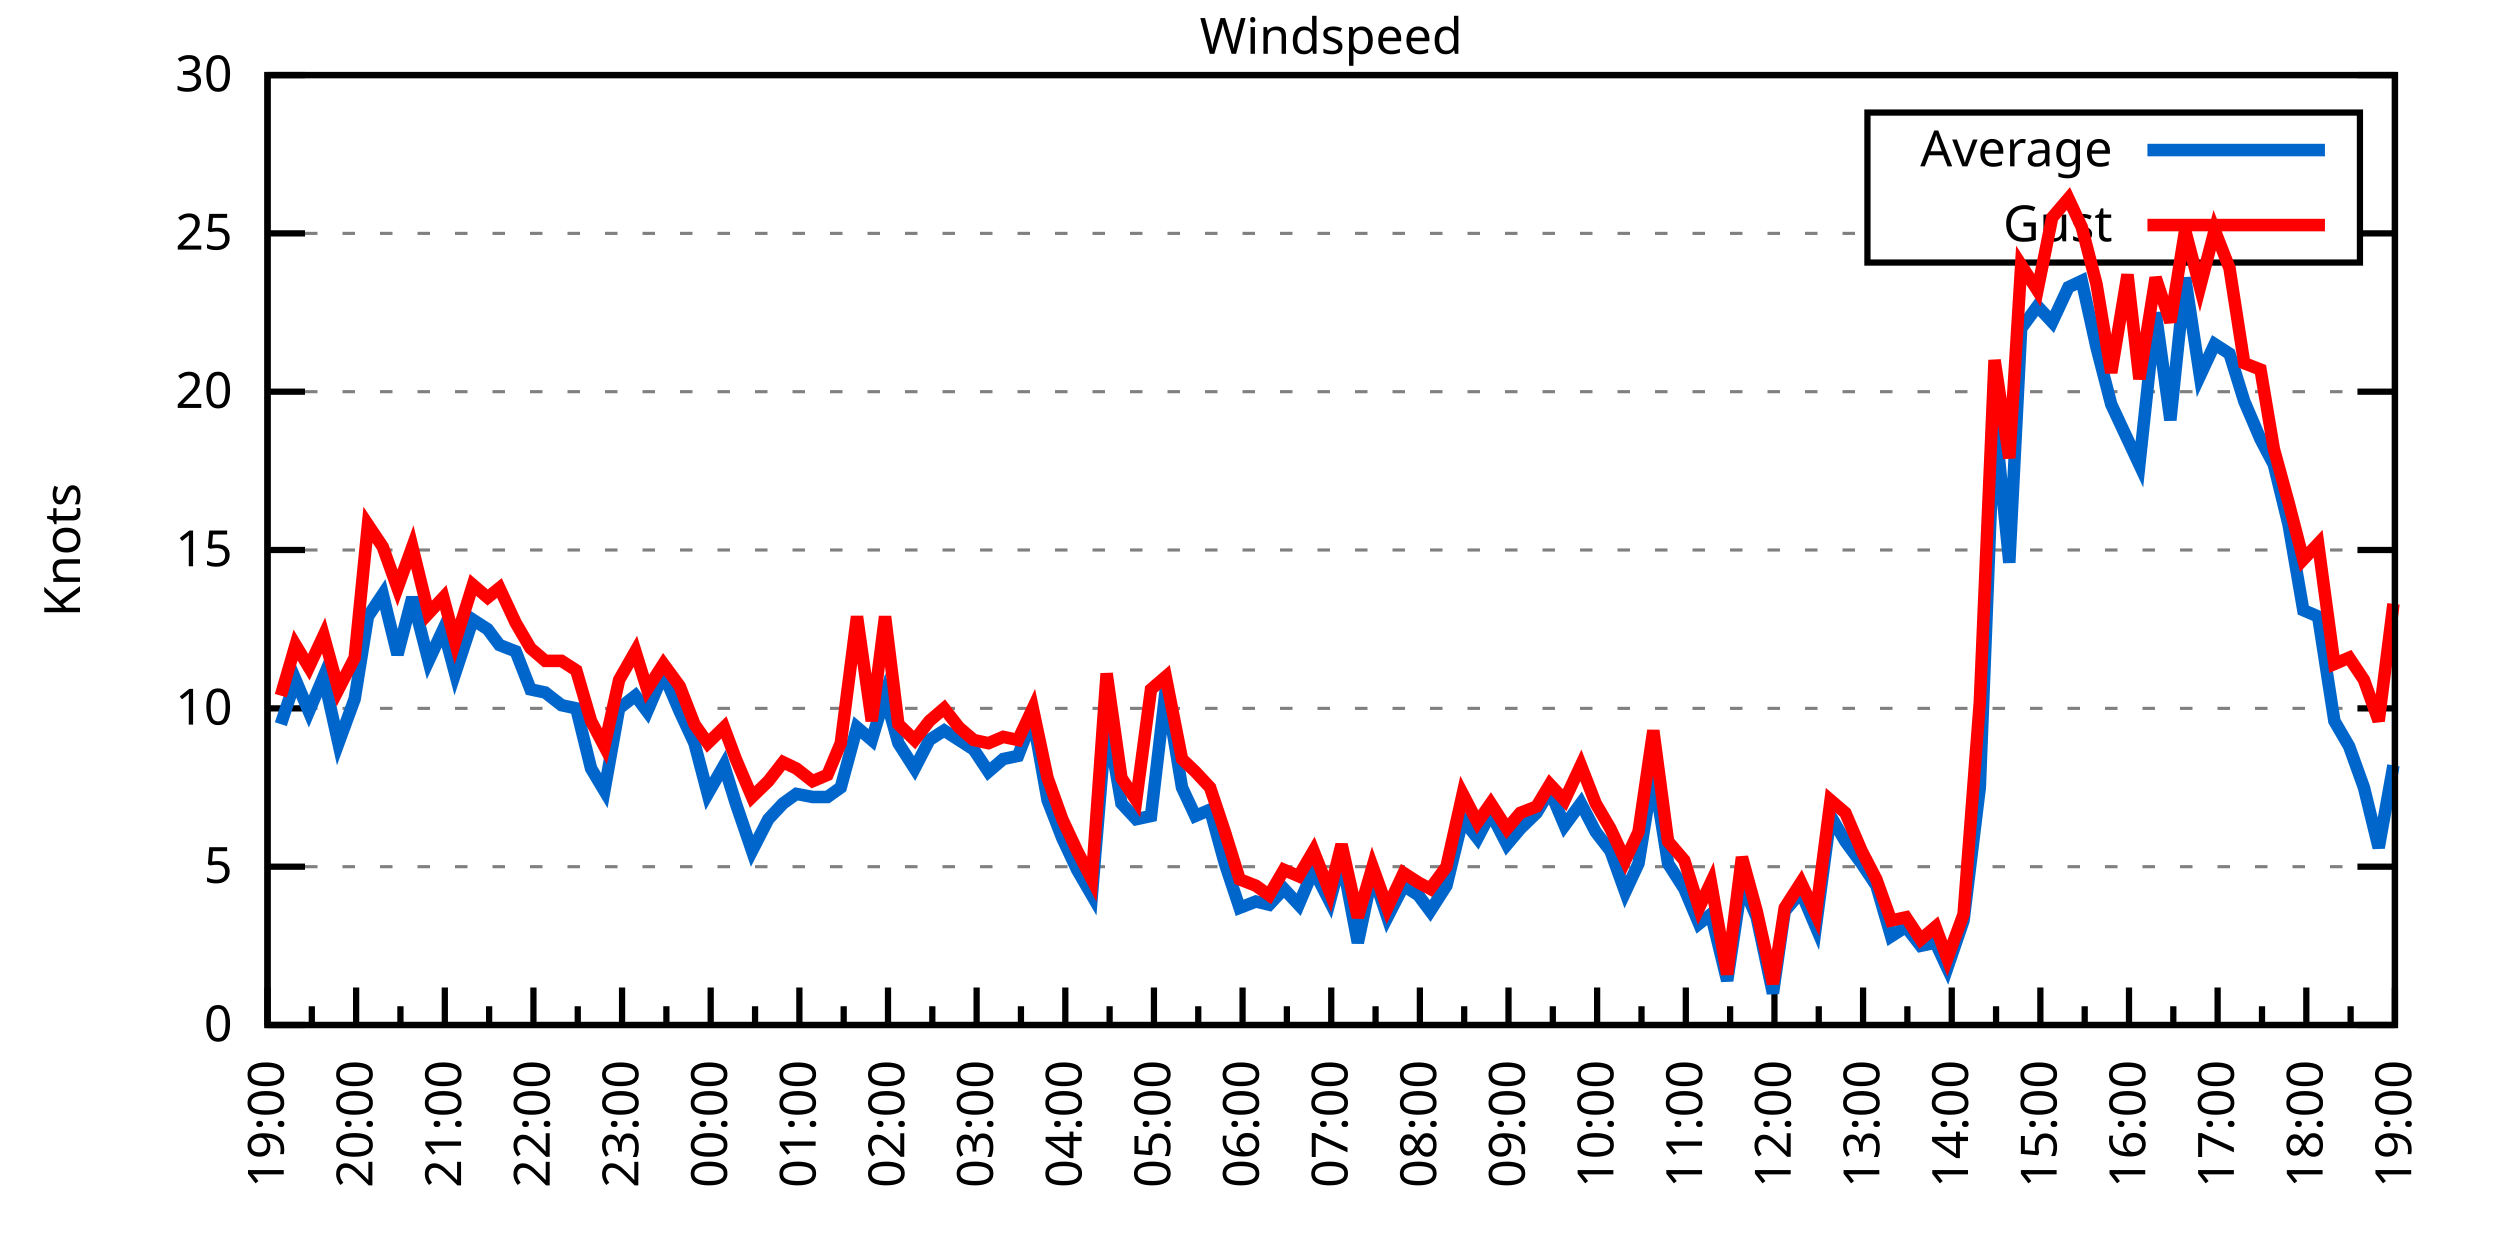
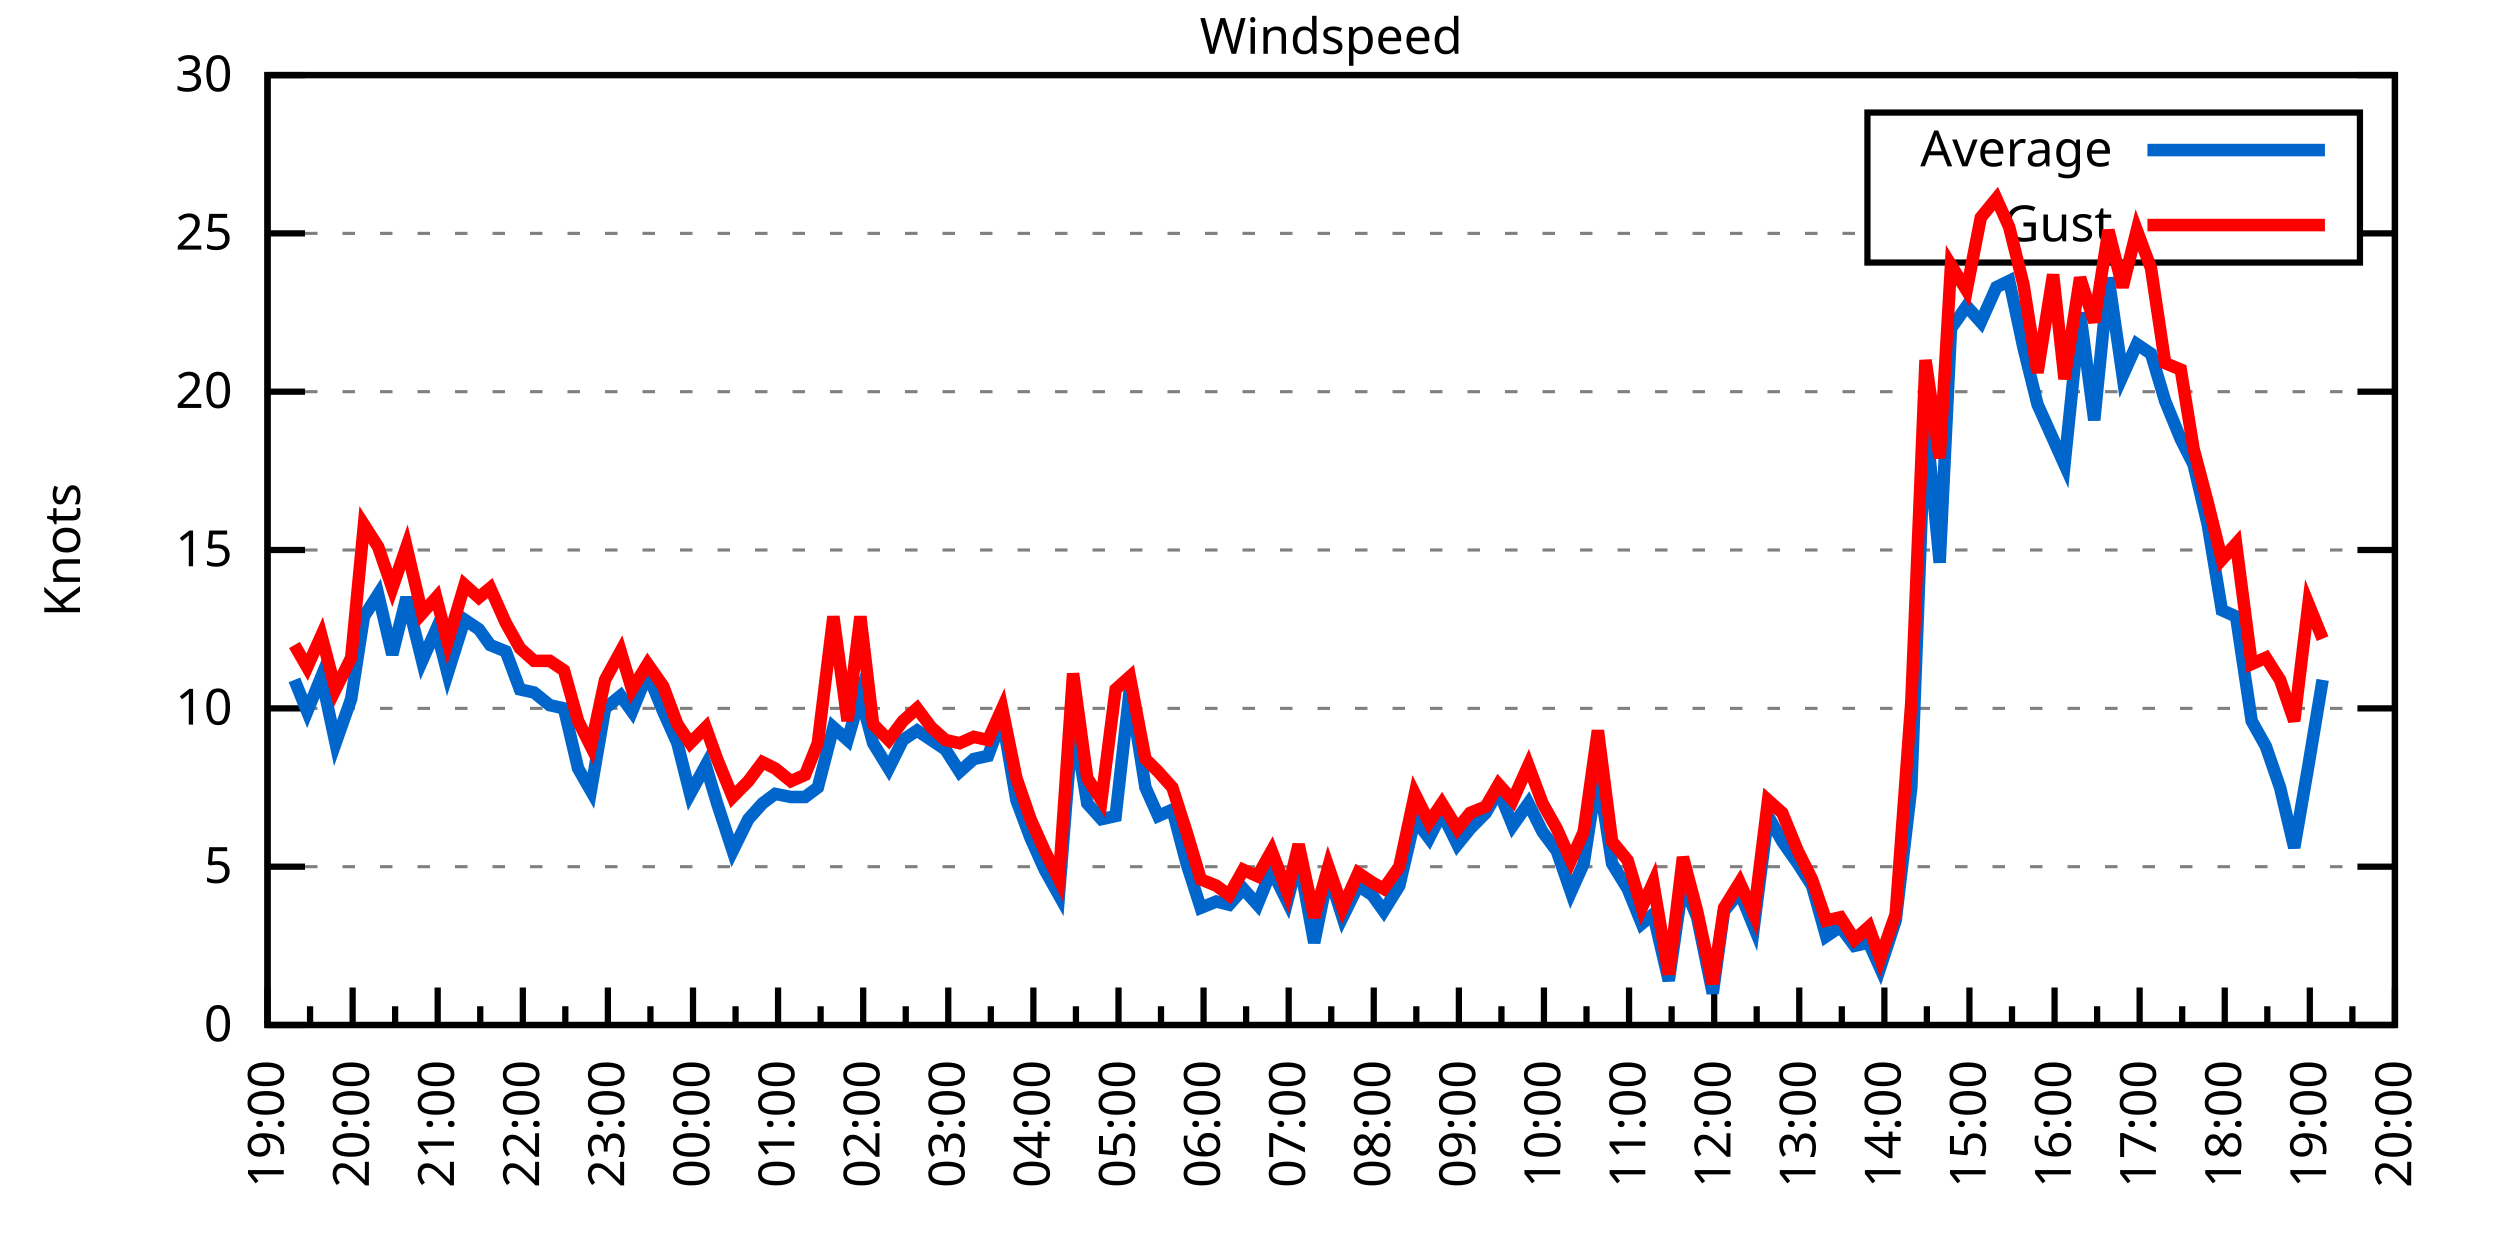
<svg xmlns="http://www.w3.org/2000/svg" xmlns:xlink="http://www.w3.org/1999/xlink" width="400" height="200" viewBox="0 0 400 200">
  <g id="gnuplot_canvas">
    <rect x="0" y="0" width="400" height="200" fill="none" />
    <defs>
      <circle id="gpDot" r="0.5" stroke-width="0.5" stroke="currentColor" />
      <path id="gpPt0" stroke-width="0.333" stroke="currentColor" d="M-1,0 h2 M0,-1 v2" />
      <path id="gpPt1" stroke-width="0.333" stroke="currentColor" d="M-1,-1 L1,1 M1,-1 L-1,1" />
      <path id="gpPt2" stroke-width="0.333" stroke="currentColor" d="M-1,0 L1,0 M0,-1 L0,1 M-1,-1 L1,1 M-1,1 L1,-1" />
      <rect id="gpPt3" stroke-width="0.333" stroke="currentColor" x="-1" y="-1" width="2" height="2" />
      <rect id="gpPt4" stroke-width="0.333" stroke="currentColor" fill="currentColor" x="-1" y="-1" width="2" height="2" />
      <circle id="gpPt5" stroke-width="0.333" stroke="currentColor" cx="0" cy="0" r="1" />
      <use xlink:href="#gpPt5" id="gpPt6" fill="currentColor" stroke="none" />
      <path id="gpPt7" stroke-width="0.333" stroke="currentColor" d="M0,-1.33 L-1.33,0.67 L1.33,0.67 z" />
      <use xlink:href="#gpPt7" id="gpPt8" fill="currentColor" stroke="none" />
      <use xlink:href="#gpPt7" id="gpPt9" stroke="currentColor" transform="rotate(180)" />
      <use xlink:href="#gpPt9" id="gpPt10" fill="currentColor" stroke="none" />
      <use xlink:href="#gpPt3" id="gpPt11" stroke="currentColor" transform="rotate(45)" />
      <use xlink:href="#gpPt11" id="gpPt12" fill="currentColor" stroke="none" />
      <path id="gpPt13" stroke-width="0.333" stroke="currentColor" d="M0,1.330 L1.265,0.411 L0.782,-1.067 L-0.782,-1.076 L-1.265,0.411 z" />
      <use xlink:href="#gpPt13" id="gpPt14" fill="currentColor" stroke="none" />
      <filter id="textbox" filterUnits="objectBoundingBox" x="0" y="0" height="1" width="1">
        <feFlood flood-color="white" flood-opacity="1" result="bgnd" />
        <feComposite in="SourceGraphic" in2="bgnd" operator="atop" />
      </filter>
      <filter id="greybox" filterUnits="objectBoundingBox" x="0" y="0" height="1" width="1">
        <feFlood flood-color="lightgrey" flood-opacity="1" result="grey" />
        <feComposite in="SourceGraphic" in2="grey" operator="atop" />
      </filter>
    </defs>
    <g fill="none" color="white" stroke="currentColor" stroke-width="1.00" stroke-linecap="butt" stroke-linejoin="miter">
</g>
    <g fill="none" color="black" stroke="currentColor" stroke-width="1.00" stroke-linecap="butt" stroke-linejoin="miter">
      <g stroke="none" shape-rendering="crispEdges">
        <polygon fill="rgb(255, 255, 255)" points="42.80,164.00 383.18,164.00 383.18,12.02 42.80,12.02 " />
      </g>
    </g>
    <g fill="none" color="black" stroke="currentColor" stroke-width="1.00" stroke-linecap="butt" stroke-linejoin="miter">
</g>
    <g fill="none" color="black" stroke="black" stroke-width="0.50" stroke-linecap="butt" stroke-linejoin="miter">
</g>
    <g fill="none" color="gray" stroke="currentColor" stroke-width="0.50" stroke-linecap="butt" stroke-linejoin="miter">
      <path stroke="gray" stroke-dasharray="2,4" class="gridline" d="M42.80,164.00 L383.19,164.00  " />
    </g>
    <g fill="none" color="gray" stroke="gray" stroke-width="1.00" stroke-linecap="butt" stroke-linejoin="miter">
</g>
    <g fill="none" color="black" stroke="currentColor" stroke-width="1.00" stroke-linecap="butt" stroke-linejoin="miter">
      <path stroke="black" d="M42.80,164.00 L48.80,164.00 M383.19,164.00 L377.19,164.00  " />
      <g transform="translate(37.20,166.60)" stroke="none" fill="black" font-family="Sans" font-size="8.00" text-anchor="end">
        <text>
          <tspan font-family="Sans"> 0</tspan>
        </text>
      </g>
    </g>
    <g fill="none" color="black" stroke="currentColor" stroke-width="1.00" stroke-linecap="butt" stroke-linejoin="miter">
</g>
    <g fill="none" color="black" stroke="black" stroke-width="0.50" stroke-linecap="butt" stroke-linejoin="miter">
</g>
    <g fill="none" color="gray" stroke="currentColor" stroke-width="0.50" stroke-linecap="butt" stroke-linejoin="miter">
      <path stroke="gray" stroke-dasharray="2,4" class="gridline" d="M42.80,138.67 L383.19,138.67  " />
    </g>
    <g fill="none" color="gray" stroke="gray" stroke-width="1.00" stroke-linecap="butt" stroke-linejoin="miter">
</g>
    <g fill="none" color="black" stroke="currentColor" stroke-width="1.00" stroke-linecap="butt" stroke-linejoin="miter">
      <path stroke="black" d="M42.80,138.67 L48.80,138.67 M383.19,138.67 L377.19,138.67  " />
      <g transform="translate(37.20,141.27)" stroke="none" fill="black" font-family="Sans" font-size="8.00" text-anchor="end">
        <text>
          <tspan font-family="Sans"> 5</tspan>
        </text>
      </g>
    </g>
    <g fill="none" color="black" stroke="currentColor" stroke-width="1.00" stroke-linecap="butt" stroke-linejoin="miter">
</g>
    <g fill="none" color="black" stroke="black" stroke-width="0.50" stroke-linecap="butt" stroke-linejoin="miter">
</g>
    <g fill="none" color="gray" stroke="currentColor" stroke-width="0.50" stroke-linecap="butt" stroke-linejoin="miter">
      <path stroke="gray" stroke-dasharray="2,4" class="gridline" d="M42.80,113.34 L383.19,113.34  " />
    </g>
    <g fill="none" color="gray" stroke="gray" stroke-width="1.00" stroke-linecap="butt" stroke-linejoin="miter">
</g>
    <g fill="none" color="black" stroke="currentColor" stroke-width="1.00" stroke-linecap="butt" stroke-linejoin="miter">
      <path stroke="black" d="M42.80,113.34 L48.80,113.34 M383.19,113.34 L377.19,113.34  " />
      <g transform="translate(37.20,115.94)" stroke="none" fill="black" font-family="Sans" font-size="8.00" text-anchor="end">
        <text>
          <tspan font-family="Sans"> 10</tspan>
        </text>
      </g>
    </g>
    <g fill="none" color="black" stroke="currentColor" stroke-width="1.00" stroke-linecap="butt" stroke-linejoin="miter">
</g>
    <g fill="none" color="black" stroke="black" stroke-width="0.50" stroke-linecap="butt" stroke-linejoin="miter">
</g>
    <g fill="none" color="gray" stroke="currentColor" stroke-width="0.50" stroke-linecap="butt" stroke-linejoin="miter">
      <path stroke="gray" stroke-dasharray="2,4" class="gridline" d="M42.80,88.00 L383.19,88.00  " />
    </g>
    <g fill="none" color="gray" stroke="gray" stroke-width="1.00" stroke-linecap="butt" stroke-linejoin="miter">
</g>
    <g fill="none" color="black" stroke="currentColor" stroke-width="1.00" stroke-linecap="butt" stroke-linejoin="miter">
      <path stroke="black" d="M42.80,88.00 L48.80,88.00 M383.19,88.00 L377.19,88.00  " />
      <g transform="translate(37.20,90.60)" stroke="none" fill="black" font-family="Sans" font-size="8.00" text-anchor="end">
        <text>
          <tspan font-family="Sans"> 15</tspan>
        </text>
      </g>
    </g>
    <g fill="none" color="black" stroke="currentColor" stroke-width="1.00" stroke-linecap="butt" stroke-linejoin="miter">
</g>
    <g fill="none" color="black" stroke="black" stroke-width="0.50" stroke-linecap="butt" stroke-linejoin="miter">
</g>
    <g fill="none" color="gray" stroke="currentColor" stroke-width="0.50" stroke-linecap="butt" stroke-linejoin="miter">
      <path stroke="gray" stroke-dasharray="2,4" class="gridline" d="M42.80,62.67 L383.19,62.67  " />
    </g>
    <g fill="none" color="gray" stroke="gray" stroke-width="1.00" stroke-linecap="butt" stroke-linejoin="miter">
</g>
    <g fill="none" color="black" stroke="currentColor" stroke-width="1.00" stroke-linecap="butt" stroke-linejoin="miter">
      <path stroke="black" d="M42.80,62.67 L48.80,62.67 M383.19,62.67 L377.19,62.67  " />
      <g transform="translate(37.20,65.27)" stroke="none" fill="black" font-family="Sans" font-size="8.00" text-anchor="end">
        <text>
          <tspan font-family="Sans"> 20</tspan>
        </text>
      </g>
    </g>
    <g fill="none" color="black" stroke="currentColor" stroke-width="1.00" stroke-linecap="butt" stroke-linejoin="miter">
</g>
    <g fill="none" color="black" stroke="black" stroke-width="0.50" stroke-linecap="butt" stroke-linejoin="miter">
</g>
    <g fill="none" color="gray" stroke="currentColor" stroke-width="0.50" stroke-linecap="butt" stroke-linejoin="miter">
      <path stroke="gray" stroke-dasharray="2,4" class="gridline" d="M42.80,37.34 L298.79,37.34 M377.59,37.34 L383.19,37.34  " />
    </g>
    <g fill="none" color="gray" stroke="gray" stroke-width="1.00" stroke-linecap="butt" stroke-linejoin="miter">
</g>
    <g fill="none" color="black" stroke="currentColor" stroke-width="1.00" stroke-linecap="butt" stroke-linejoin="miter">
      <path stroke="black" d="M42.80,37.34 L48.80,37.34 M383.19,37.34 L377.19,37.34  " />
      <g transform="translate(37.20,39.94)" stroke="none" fill="black" font-family="Sans" font-size="8.00" text-anchor="end">
        <text>
          <tspan font-family="Sans"> 25</tspan>
        </text>
      </g>
    </g>
    <g fill="none" color="black" stroke="currentColor" stroke-width="1.00" stroke-linecap="butt" stroke-linejoin="miter">
</g>
    <g fill="none" color="black" stroke="black" stroke-width="0.50" stroke-linecap="butt" stroke-linejoin="miter">
</g>
    <g fill="none" color="gray" stroke="currentColor" stroke-width="0.50" stroke-linecap="butt" stroke-linejoin="miter">
      <path stroke="gray" stroke-dasharray="2,4" class="gridline" d="M42.80,12.01 L383.19,12.01  " />
    </g>
    <g fill="none" color="gray" stroke="gray" stroke-width="1.00" stroke-linecap="butt" stroke-linejoin="miter">
</g>
    <g fill="none" color="black" stroke="currentColor" stroke-width="1.00" stroke-linecap="butt" stroke-linejoin="miter">
      <path stroke="black" d="M42.80,12.01 L48.80,12.01 M383.19,12.01 L377.19,12.01  " />
      <g transform="translate(37.20,14.61)" stroke="none" fill="black" font-family="Sans" font-size="8.00" text-anchor="end">
        <text>
          <tspan font-family="Sans"> 30</tspan>
        </text>
      </g>
    </g>
    <g fill="none" color="black" stroke="currentColor" stroke-width="1.00" stroke-linecap="butt" stroke-linejoin="miter">
      <path stroke="black" d="M42.80,164.00 L42.80,158.00  " />
      <g transform="translate(45.40,169.60) rotate(270)" stroke="none" fill="black" font-family="Sans" font-size="8.00" text-anchor="end">
        <text>
          <tspan font-family="Sans">19:00</tspan>
        </text>
      </g>
    </g>
    <g fill="none" color="black" stroke="currentColor" stroke-width="1.00" stroke-linecap="butt" stroke-linejoin="miter">
-       <path stroke="black" d="M49.89,164.00 L49.89,161.00 M56.98,164.00 L56.98,158.00  " />
-       <g transform="translate(59.58,169.60) rotate(270)" stroke="none" fill="black" font-family="Sans" font-size="8.00" text-anchor="end">
+       <path stroke="black" d="M49.61,164.00 L49.61,161.00 M56.42,164.00 L56.42,158.00  " />
+       <g transform="translate(59.02,169.60) rotate(270)" stroke="none" fill="black" font-family="Sans" font-size="8.00" text-anchor="end">
        <text>
          <tspan font-family="Sans">20:00</tspan>
        </text>
      </g>
    </g>
    <g fill="none" color="black" stroke="currentColor" stroke-width="1.00" stroke-linecap="butt" stroke-linejoin="miter">
-       <path stroke="black" d="M64.07,164.00 L64.07,161.00 M71.17,164.00 L71.17,158.00  " />
-       <g transform="translate(73.77,169.60) rotate(270)" stroke="none" fill="black" font-family="Sans" font-size="8.00" text-anchor="end">
+       <path stroke="black" d="M63.22,164.00 L63.22,161.00 M70.03,164.00 L70.03,158.00  " />
+       <g transform="translate(72.63,169.60) rotate(270)" stroke="none" fill="black" font-family="Sans" font-size="8.00" text-anchor="end">
        <text>
          <tspan font-family="Sans">21:00</tspan>
        </text>
      </g>
    </g>
    <g fill="none" color="black" stroke="currentColor" stroke-width="1.00" stroke-linecap="butt" stroke-linejoin="miter">
-       <path stroke="black" d="M78.26,164.00 L78.26,161.00 M85.35,164.00 L85.35,158.00  " />
-       <g transform="translate(87.95,169.60) rotate(270)" stroke="none" fill="black" font-family="Sans" font-size="8.00" text-anchor="end">
+       <path stroke="black" d="M76.84,164.00 L76.84,161.00 M83.65,164.00 L83.65,158.00  " />
+       <g transform="translate(86.25,169.60) rotate(270)" stroke="none" fill="black" font-family="Sans" font-size="8.00" text-anchor="end">
        <text>
          <tspan font-family="Sans">22:00</tspan>
        </text>
      </g>
    </g>
    <g fill="none" color="black" stroke="currentColor" stroke-width="1.00" stroke-linecap="butt" stroke-linejoin="miter">
-       <path stroke="black" d="M92.44,164.00 L92.44,161.00 M99.53,164.00 L99.53,158.00  " />
-       <g transform="translate(102.13,169.60) rotate(270)" stroke="none" fill="black" font-family="Sans" font-size="8.00" text-anchor="end">
+       <path stroke="black" d="M90.45,164.00 L90.45,161.00 M97.26,164.00 L97.26,158.00  " />
+       <g transform="translate(99.86,169.60) rotate(270)" stroke="none" fill="black" font-family="Sans" font-size="8.00" text-anchor="end">
        <text>
          <tspan font-family="Sans">23:00</tspan>
        </text>
      </g>
    </g>
    <g fill="none" color="black" stroke="currentColor" stroke-width="1.00" stroke-linecap="butt" stroke-linejoin="miter">
-       <path stroke="black" d="M106.62,164.00 L106.62,161.00 M113.71,164.00 L113.71,158.00  " />
-       <g transform="translate(116.31,169.60) rotate(270)" stroke="none" fill="black" font-family="Sans" font-size="8.00" text-anchor="end">
+       <path stroke="black" d="M104.07,164.00 L104.07,161.00 M110.88,164.00 L110.88,158.00  " />
+       <g transform="translate(113.48,169.60) rotate(270)" stroke="none" fill="black" font-family="Sans" font-size="8.00" text-anchor="end">
        <text>
          <tspan font-family="Sans">00:00</tspan>
        </text>
      </g>
    </g>
    <g fill="none" color="black" stroke="currentColor" stroke-width="1.00" stroke-linecap="butt" stroke-linejoin="miter">
-       <path stroke="black" d="M120.81,164.00 L120.81,161.00 M127.90,164.00 L127.90,158.00  " />
-       <g transform="translate(130.50,169.60) rotate(270)" stroke="none" fill="black" font-family="Sans" font-size="8.00" text-anchor="end">
+       <path stroke="black" d="M117.69,164.00 L117.69,161.00 M124.49,164.00 L124.49,158.00  " />
+       <g transform="translate(127.09,169.60) rotate(270)" stroke="none" fill="black" font-family="Sans" font-size="8.00" text-anchor="end">
        <text>
          <tspan font-family="Sans">01:00</tspan>
        </text>
      </g>
    </g>
    <g fill="none" color="black" stroke="currentColor" stroke-width="1.00" stroke-linecap="butt" stroke-linejoin="miter">
-       <path stroke="black" d="M134.99,164.00 L134.99,161.00 M142.08,164.00 L142.08,158.00  " />
-       <g transform="translate(144.68,169.60) rotate(270)" stroke="none" fill="black" font-family="Sans" font-size="8.00" text-anchor="end">
+       <path stroke="black" d="M131.30,164.00 L131.30,161.00 M138.11,164.00 L138.11,158.00  " />
+       <g transform="translate(140.71,169.60) rotate(270)" stroke="none" fill="black" font-family="Sans" font-size="8.00" text-anchor="end">
        <text>
          <tspan font-family="Sans">02:00</tspan>
        </text>
      </g>
    </g>
    <g fill="none" color="black" stroke="currentColor" stroke-width="1.00" stroke-linecap="butt" stroke-linejoin="miter">
-       <path stroke="black" d="M149.17,164.00 L149.17,161.00 M156.26,164.00 L156.26,158.00  " />
-       <g transform="translate(158.86,169.60) rotate(270)" stroke="none" fill="black" font-family="Sans" font-size="8.00" text-anchor="end">
+       <path stroke="black" d="M144.92,164.00 L144.92,161.00 M151.72,164.00 L151.72,158.00  " />
+       <g transform="translate(154.32,169.60) rotate(270)" stroke="none" fill="black" font-family="Sans" font-size="8.00" text-anchor="end">
        <text>
          <tspan font-family="Sans">03:00</tspan>
        </text>
      </g>
    </g>
    <g fill="none" color="black" stroke="currentColor" stroke-width="1.00" stroke-linecap="butt" stroke-linejoin="miter">
-       <path stroke="black" d="M163.35,164.00 L163.35,161.00 M170.45,164.00 L170.45,158.00  " />
-       <g transform="translate(173.05,169.60) rotate(270)" stroke="none" fill="black" font-family="Sans" font-size="8.00" text-anchor="end">
+       <path stroke="black" d="M158.53,164.00 L158.53,161.00 M165.34,164.00 L165.34,158.00  " />
+       <g transform="translate(167.94,169.60) rotate(270)" stroke="none" fill="black" font-family="Sans" font-size="8.00" text-anchor="end">
        <text>
          <tspan font-family="Sans">04:00</tspan>
        </text>
      </g>
    </g>
    <g fill="none" color="black" stroke="currentColor" stroke-width="1.00" stroke-linecap="butt" stroke-linejoin="miter">
-       <path stroke="black" d="M177.54,164.00 L177.54,161.00 M184.63,164.00 L184.63,158.00  " />
-       <g transform="translate(187.23,169.60) rotate(270)" stroke="none" fill="black" font-family="Sans" font-size="8.00" text-anchor="end">
+       <path stroke="black" d="M172.15,164.00 L172.15,161.00 M178.96,164.00 L178.96,158.00  " />
+       <g transform="translate(181.56,169.60) rotate(270)" stroke="none" fill="black" font-family="Sans" font-size="8.00" text-anchor="end">
        <text>
          <tspan font-family="Sans">05:00</tspan>
        </text>
      </g>
    </g>
    <g fill="none" color="black" stroke="currentColor" stroke-width="1.00" stroke-linecap="butt" stroke-linejoin="miter">
-       <path stroke="black" d="M191.72,164.00 L191.72,161.00 M198.81,164.00 L198.81,158.00  " />
-       <g transform="translate(201.41,169.60) rotate(270)" stroke="none" fill="black" font-family="Sans" font-size="8.00" text-anchor="end">
+       <path stroke="black" d="M185.76,164.00 L185.76,161.00 M192.57,164.00 L192.57,158.00  " />
+       <g transform="translate(195.17,169.60) rotate(270)" stroke="none" fill="black" font-family="Sans" font-size="8.00" text-anchor="end">
        <text>
          <tspan font-family="Sans">06:00</tspan>
        </text>
      </g>
    </g>
    <g fill="none" color="black" stroke="currentColor" stroke-width="1.00" stroke-linecap="butt" stroke-linejoin="miter">
-       <path stroke="black" d="M205.90,164.00 L205.90,161.00 M213.00,164.00 L213.00,158.00  " />
-       <g transform="translate(215.60,169.60) rotate(270)" stroke="none" fill="black" font-family="Sans" font-size="8.00" text-anchor="end">
+       <path stroke="black" d="M199.38,164.00 L199.38,161.00 M206.19,164.00 L206.19,158.00  " />
+       <g transform="translate(208.79,169.60) rotate(270)" stroke="none" fill="black" font-family="Sans" font-size="8.00" text-anchor="end">
        <text>
          <tspan font-family="Sans">07:00</tspan>
        </text>
      </g>
    </g>
    <g fill="none" color="black" stroke="currentColor" stroke-width="1.00" stroke-linecap="butt" stroke-linejoin="miter">
-       <path stroke="black" d="M220.09,164.00 L220.09,161.00 M227.18,164.00 L227.18,158.00  " />
-       <g transform="translate(229.78,169.60) rotate(270)" stroke="none" fill="black" font-family="Sans" font-size="8.00" text-anchor="end">
+       <path stroke="black" d="M213.00,164.00 L213.00,161.00 M219.80,164.00 L219.80,158.00  " />
+       <g transform="translate(222.40,169.60) rotate(270)" stroke="none" fill="black" font-family="Sans" font-size="8.00" text-anchor="end">
        <text>
          <tspan font-family="Sans">08:00</tspan>
        </text>
      </g>
    </g>
    <g fill="none" color="black" stroke="currentColor" stroke-width="1.00" stroke-linecap="butt" stroke-linejoin="miter">
-       <path stroke="black" d="M234.27,164.00 L234.27,161.00 M241.36,164.00 L241.36,158.00  " />
-       <g transform="translate(243.96,169.60) rotate(270)" stroke="none" fill="black" font-family="Sans" font-size="8.00" text-anchor="end">
+       <path stroke="black" d="M226.61,164.00 L226.61,161.00 M233.42,164.00 L233.42,158.00  " />
+       <g transform="translate(236.02,169.60) rotate(270)" stroke="none" fill="black" font-family="Sans" font-size="8.00" text-anchor="end">
        <text>
          <tspan font-family="Sans">09:00</tspan>
        </text>
      </g>
    </g>
    <g fill="none" color="black" stroke="currentColor" stroke-width="1.00" stroke-linecap="butt" stroke-linejoin="miter">
-       <path stroke="black" d="M248.45,164.00 L248.45,161.00 M255.54,164.00 L255.54,158.00  " />
-       <g transform="translate(258.14,169.60) rotate(270)" stroke="none" fill="black" font-family="Sans" font-size="8.00" text-anchor="end">
+       <path stroke="black" d="M240.23,164.00 L240.23,161.00 M247.03,164.00 L247.03,158.00  " />
+       <g transform="translate(249.63,169.60) rotate(270)" stroke="none" fill="black" font-family="Sans" font-size="8.00" text-anchor="end">
        <text>
          <tspan font-family="Sans">10:00</tspan>
        </text>
      </g>
    </g>
    <g fill="none" color="black" stroke="currentColor" stroke-width="1.00" stroke-linecap="butt" stroke-linejoin="miter">
-       <path stroke="black" d="M262.64,164.00 L262.64,161.00 M269.73,164.00 L269.73,158.00  " />
-       <g transform="translate(272.33,169.60) rotate(270)" stroke="none" fill="black" font-family="Sans" font-size="8.00" text-anchor="end">
+       <path stroke="black" d="M253.84,164.00 L253.84,161.00 M260.65,164.00 L260.65,158.00  " />
+       <g transform="translate(263.25,169.60) rotate(270)" stroke="none" fill="black" font-family="Sans" font-size="8.00" text-anchor="end">
        <text>
          <tspan font-family="Sans">11:00</tspan>
        </text>
      </g>
    </g>
    <g fill="none" color="black" stroke="currentColor" stroke-width="1.00" stroke-linecap="butt" stroke-linejoin="miter">
-       <path stroke="black" d="M276.82,164.00 L276.82,161.00 M283.91,164.00 L283.91,158.00  " />
-       <g transform="translate(286.51,169.60) rotate(270)" stroke="none" fill="black" font-family="Sans" font-size="8.00" text-anchor="end">
+       <path stroke="black" d="M267.46,164.00 L267.46,161.00 M274.27,164.00 L274.27,158.00  " />
+       <g transform="translate(276.87,169.60) rotate(270)" stroke="none" fill="black" font-family="Sans" font-size="8.00" text-anchor="end">
        <text>
          <tspan font-family="Sans">12:00</tspan>
        </text>
      </g>
    </g>
    <g fill="none" color="black" stroke="currentColor" stroke-width="1.00" stroke-linecap="butt" stroke-linejoin="miter">
-       <path stroke="black" d="M291.00,164.00 L291.00,161.00 M298.09,164.00 L298.09,158.00  " />
-       <g transform="translate(300.69,169.60) rotate(270)" stroke="none" fill="black" font-family="Sans" font-size="8.00" text-anchor="end">
+       <path stroke="black" d="M281.07,164.00 L281.07,161.00 M287.88,164.00 L287.88,158.00  " />
+       <g transform="translate(290.48,169.60) rotate(270)" stroke="none" fill="black" font-family="Sans" font-size="8.00" text-anchor="end">
        <text>
          <tspan font-family="Sans">13:00</tspan>
        </text>
      </g>
    </g>
    <g fill="none" color="black" stroke="currentColor" stroke-width="1.00" stroke-linecap="butt" stroke-linejoin="miter">
-       <path stroke="black" d="M305.18,164.00 L305.18,161.00 M312.28,164.00 L312.28,158.00  " />
-       <g transform="translate(314.88,169.60) rotate(270)" stroke="none" fill="black" font-family="Sans" font-size="8.00" text-anchor="end">
+       <path stroke="black" d="M294.69,164.00 L294.69,161.00 M301.50,164.00 L301.50,158.00  " />
+       <g transform="translate(304.10,169.60) rotate(270)" stroke="none" fill="black" font-family="Sans" font-size="8.00" text-anchor="end">
        <text>
          <tspan font-family="Sans">14:00</tspan>
        </text>
      </g>
    </g>
    <g fill="none" color="black" stroke="currentColor" stroke-width="1.00" stroke-linecap="butt" stroke-linejoin="miter">
-       <path stroke="black" d="M319.37,164.00 L319.37,161.00 M326.46,164.00 L326.46,158.00  " />
-       <g transform="translate(329.06,169.60) rotate(270)" stroke="none" fill="black" font-family="Sans" font-size="8.00" text-anchor="end">
+       <path stroke="black" d="M308.30,164.00 L308.30,161.00 M315.11,164.00 L315.11,158.00  " />
+       <g transform="translate(317.71,169.60) rotate(270)" stroke="none" fill="black" font-family="Sans" font-size="8.00" text-anchor="end">
        <text>
          <tspan font-family="Sans">15:00</tspan>
        </text>
      </g>
    </g>
    <g fill="none" color="black" stroke="currentColor" stroke-width="1.00" stroke-linecap="butt" stroke-linejoin="miter">
-       <path stroke="black" d="M333.55,164.00 L333.55,161.00 M340.64,164.00 L340.64,158.00  " />
-       <g transform="translate(343.24,169.60) rotate(270)" stroke="none" fill="black" font-family="Sans" font-size="8.00" text-anchor="end">
+       <path stroke="black" d="M321.92,164.00 L321.92,161.00 M328.73,164.00 L328.73,158.00  " />
+       <g transform="translate(331.33,169.60) rotate(270)" stroke="none" fill="black" font-family="Sans" font-size="8.00" text-anchor="end">
        <text>
          <tspan font-family="Sans">16:00</tspan>
        </text>
      </g>
    </g>
    <g fill="none" color="black" stroke="currentColor" stroke-width="1.00" stroke-linecap="butt" stroke-linejoin="miter">
-       <path stroke="black" d="M347.73,164.00 L347.73,161.00 M354.82,164.00 L354.82,158.00  " />
-       <g transform="translate(357.42,169.60) rotate(270)" stroke="none" fill="black" font-family="Sans" font-size="8.00" text-anchor="end">
+       <path stroke="black" d="M335.54,164.00 L335.54,161.00 M342.34,164.00 L342.34,158.00  " />
+       <g transform="translate(344.94,169.60) rotate(270)" stroke="none" fill="black" font-family="Sans" font-size="8.00" text-anchor="end">
        <text>
          <tspan font-family="Sans">17:00</tspan>
        </text>
      </g>
    </g>
    <g fill="none" color="black" stroke="currentColor" stroke-width="1.00" stroke-linecap="butt" stroke-linejoin="miter">
-       <path stroke="black" d="M361.92,164.00 L361.92,161.00 M369.01,164.00 L369.01,158.00  " />
-       <g transform="translate(371.61,169.60) rotate(270)" stroke="none" fill="black" font-family="Sans" font-size="8.00" text-anchor="end">
+       <path stroke="black" d="M349.15,164.00 L349.15,161.00 M355.96,164.00 L355.96,158.00  " />
+       <g transform="translate(358.56,169.60) rotate(270)" stroke="none" fill="black" font-family="Sans" font-size="8.00" text-anchor="end">
        <text>
          <tspan font-family="Sans">18:00</tspan>
        </text>
      </g>
    </g>
    <g fill="none" color="black" stroke="currentColor" stroke-width="1.00" stroke-linecap="butt" stroke-linejoin="miter">
-       <path stroke="black" d="M376.10,164.00 L376.10,161.00 M383.19,164.00 L383.19,158.00  " />
+       <path stroke="black" d="M362.77,164.00 L362.77,161.00 M369.57,164.00 L369.57,158.00  " />
+       <g transform="translate(372.17,169.60) rotate(270)" stroke="none" fill="black" font-family="Sans" font-size="8.00" text-anchor="end">
+         <text>
+           <tspan font-family="Sans">19:00</tspan>
+         </text>
+       </g>
+     </g>
+     <g fill="none" color="black" stroke="currentColor" stroke-width="1.00" stroke-linecap="butt" stroke-linejoin="miter">
+       <path stroke="black" d="M376.38,164.00 L376.38,161.00 M383.19,164.00 L383.19,158.00  " />
      <g transform="translate(385.79,169.60) rotate(270)" stroke="none" fill="black" font-family="Sans" font-size="8.00" text-anchor="end">
        <text>
-           <tspan font-family="Sans">19:00</tspan>
+           <tspan font-family="Sans">20:00</tspan>
        </text>
      </g>
    </g>
    <g fill="none" color="black" stroke="currentColor" stroke-width="1.00" stroke-linecap="butt" stroke-linejoin="miter">
</g>
    <g fill="none" color="black" stroke="currentColor" stroke-width="1.00" stroke-linecap="butt" stroke-linejoin="miter">
      <path stroke="black" d="M42.80,12.01 L42.80,164.00 L383.19,164.00 L383.19,12.01 L42.80,12.01 Z  " />
    </g>
    <g fill="none" color="black" stroke="currentColor" stroke-width="1.00" stroke-linecap="butt" stroke-linejoin="miter">
      <g transform="translate(12.80,88.01) rotate(270)" stroke="none" fill="black" font-family="Sans" font-size="8.00" text-anchor="middle">
        <text>
          <tspan font-family="Sans">Knots</tspan>
        </text>
      </g>
    </g>
    <g fill="none" color="black" stroke="currentColor" stroke-width="1.00" stroke-linecap="butt" stroke-linejoin="miter">
</g>
    <g fill="none" color="black" stroke="currentColor" stroke-width="1.00" stroke-linecap="butt" stroke-linejoin="miter">
      <path stroke="black" d="M298.79,42.01 L298.79,18.01 L377.59,18.01 L377.59,42.01 L298.79,42.01 Z  " />
    </g>
    <g id="Windspeed_plot_1">
      <g fill="none" color="white" stroke="black" stroke-width="2.00" stroke-linecap="butt" stroke-linejoin="miter">
</g>
      <g fill="none" color="black" stroke="currentColor" stroke-width="2.00" stroke-linecap="butt" stroke-linejoin="miter">
        <g transform="translate(337.99,26.61)" stroke="none" fill="black" font-family="Sans" font-size="8.00" text-anchor="end">
          <text>
            <tspan font-family="Sans">Average</tspan>
          </text>
        </g>
      </g>
      <g fill="none" color="black" stroke="currentColor" stroke-width="2.00" stroke-linecap="butt" stroke-linejoin="miter">
-         <path stroke="rgb(  0, 102, 204)" d="M343.59,24.01 L371.99,24.01 M44.93,115.87 L47.29,108.78 L49.42,113.84 L51.78,108.27 L54.15,118.91 L56.75,111.82   L58.87,98.64 L61.24,95.10 L63.60,104.72 L65.97,95.60 L68.57,105.74 L70.93,100.67 L72.82,107.76 L75.66,99.15   L78.02,100.67 L79.91,103.20 L82.51,104.22 L84.88,110.30 L87.24,110.80 L89.84,112.83 L92.20,113.34 L94.57,122.96   L96.70,126.51 L99.06,113.34 L101.66,111.31 L103.55,113.84 L106.15,107.76 L108.75,113.84 L111.11,118.91 L113.24,127.02   L115.84,122.46 L117.73,128.54 L120.33,136.14 L122.93,131.07 L125.30,128.54 L127.42,127.02 L130.02,127.52 L132.39,127.52   L134.52,126.00 L137.12,116.38 L139.48,118.40 L141.61,111.31 L143.74,118.91 L146.34,122.96 L148.70,118.40 L151.06,116.88   L153.43,118.40 L155.79,119.92 L158.15,123.47 L160.52,121.44 L162.88,120.94 L165.25,114.86 L167.61,128.03 L169.97,134.11   L172.34,139.17 L174.70,143.23 L177.06,114.86 L179.43,128.54 L181.79,131.07 L184.16,130.56 L186.52,110.30 L189.12,126.00   L191.25,130.56 L193.61,129.55 L195.98,138.16 L198.34,145.25 L200.94,144.24 L203.07,144.75 L205.43,142.21 L207.79,144.75   L210.16,139.17 L212.76,144.24 L214.65,137.15 L217.25,150.83 L219.61,139.68 L221.98,146.77 L224.58,141.71 L226.94,143.23   L228.83,145.76 L231.43,141.71 L234.03,131.07 L236.40,134.11 L238.52,130.06 L241.12,135.12 L243.25,132.59 L245.85,130.06   L247.98,126.51 L250.34,132.08 L252.94,128.54 L255.31,133.10 L257.67,136.14 L260.04,142.72 L262.16,138.16 L264.53,123.47   L266.89,138.16 L269.49,142.21 L271.85,147.79 L273.75,146.27 L276.35,156.91 L278.71,141.20 L281.07,146.77 L283.67,158.93   L285.56,145.76 L288.16,142.72 L290.53,148.29 L292.89,130.56 L295.26,134.62 L297.86,138.16 L300.22,141.71 L302.58,149.81   L304.95,148.29 L307.31,151.33 L309.68,150.83 L311.57,154.88 L314.17,147.28 L316.77,126.00 L319.13,66.22 L321.49,90.03   L323.39,52.54 L325.99,48.99 L328.35,51.53 L330.95,45.95 L333.08,44.94 L335.44,55.58 L337.80,64.70 L340.40,70.27   L342.30,74.33 L344.90,50.01 L347.26,67.23 L349.62,44.43 L351.99,60.14 L354.35,55.07 L356.72,56.59 L359.08,64.19   L361.68,70.27 L363.81,74.33 L366.17,83.95 L368.53,97.63 L370.90,98.64 L373.50,115.36 L375.86,119.42 L378.23,126.00   L380.59,135.63 L382.95,122.46  " />
+         <path stroke="rgb(  0, 102, 204)" d="M343.59,24.01 L371.99,24.01 M47.11,108.78 L49.15,113.84 L51.42,108.27 L53.69,118.91 L56.19,111.82 L58.23,98.64   L60.50,95.10 L62.77,104.72 L65.04,95.60 L67.54,105.74 L69.80,100.67 L71.62,107.76 L74.34,99.15 L76.61,100.67   L78.43,103.20 L80.92,104.22 L83.19,110.30 L85.46,110.80 L87.96,112.83 L90.23,113.34 L92.50,122.96 L94.54,126.51   L96.81,113.34 L99.30,111.31 L101.12,113.84 L103.62,107.76 L106.11,113.84 L108.38,118.91 L110.42,127.02 L112.92,122.46   L114.74,128.54 L117.23,136.14 L119.73,131.07 L122.00,128.54 L124.04,127.02 L126.54,127.52 L128.81,127.52 L130.85,126.00   L133.34,116.38 L135.61,118.40 L137.66,111.31 L139.70,118.91 L142.19,122.96 L144.46,118.40 L146.73,116.88 L149.00,118.40   L151.27,119.92 L153.54,123.47 L155.81,121.44 L158.08,120.94 L160.35,114.86 L162.62,128.03 L164.89,134.11 L167.16,139.17   L169.43,143.23 L171.69,114.86 L173.96,128.54 L176.23,131.07 L178.50,130.56 L180.77,110.30 L183.27,126.00 L185.31,130.56   L187.58,129.55 L189.85,138.16 L192.12,145.25 L194.61,144.24 L196.66,144.75 L198.93,142.21 L201.19,144.75 L203.46,139.17   L205.96,144.24 L207.78,137.15 L210.27,150.83 L212.54,139.68 L214.81,146.77 L217.31,141.71 L219.58,143.23 L221.39,145.76   L223.89,141.71 L226.38,131.07 L228.65,134.11 L230.70,130.06 L233.19,135.12 L235.23,132.59 L237.73,130.06 L239.77,126.51   L242.04,132.08 L244.54,128.54 L246.81,133.10 L249.08,136.14 L251.35,142.72 L253.39,138.16 L255.66,123.47 L257.93,138.16   L260.42,142.21 L262.69,147.79 L264.51,146.27 L267.00,156.91 L269.27,141.20 L271.54,146.77 L274.04,158.93 L275.85,145.76   L278.35,142.72 L280.62,148.29 L282.89,130.56 L285.16,134.62 L287.65,138.16 L289.92,141.71 L292.19,149.81 L294.46,148.29   L296.73,151.33 L299.00,150.83 L300.82,154.88 L303.31,147.28 L305.81,126.00 L308.08,66.22 L310.35,90.03 L312.16,52.54   L314.66,48.99 L316.93,51.53 L319.42,45.95 L321.47,44.94 L323.74,55.58 L326.00,64.70 L328.50,70.27 L330.32,74.33   L332.81,50.01 L335.08,67.23 L337.35,44.43 L339.62,60.14 L341.89,55.07 L344.16,56.59 L346.43,64.19 L348.92,70.27   L350.97,74.33 L353.24,83.95 L355.50,97.63 L357.77,98.64 L360.27,115.36 L362.54,119.42 L364.81,126.00 L367.08,135.63   L369.35,122.46 L371.62,108.78  " />
      </g>
    </g>
    <g id="Windspeed_plot_2">
      <g fill="none" color="black" stroke="currentColor" stroke-width="2.00" stroke-linecap="butt" stroke-linejoin="miter">
        <g transform="translate(337.99,38.61)" stroke="none" fill="black" font-family="Sans" font-size="8.00" text-anchor="end">
          <text>
            <tspan font-family="Sans">Gust</tspan>
          </text>
        </g>
      </g>
      <g fill="none" color="black" stroke="currentColor" stroke-width="2.00" stroke-linecap="butt" stroke-linejoin="miter">
-         <path stroke="rgb(255,   0,   0)" d="M343.59,36.01 L371.99,36.01 M44.93,111.31 L47.29,103.20 L49.42,106.75 L51.78,101.68 L54.15,110.30 L56.75,105.23   L58.87,83.95 L61.24,87.50 L63.60,94.08 L65.97,87.50 L68.57,98.14 L70.93,95.60 L72.82,102.70 L75.66,93.58   L78.02,95.60 L79.91,94.08 L82.51,99.66 L84.88,103.71 L87.24,105.74 L89.84,105.74 L92.20,107.26 L94.57,115.36   L96.70,119.42 L99.06,108.78 L101.66,104.22 L103.55,110.30 L106.15,106.24 L108.75,109.79 L111.11,115.87 L113.24,118.91   L115.84,116.38 L117.73,121.44 L120.33,127.52 L122.93,124.99 L125.30,121.95 L127.42,122.96 L130.02,124.99 L132.39,123.98   L134.52,118.91 L137.12,98.64 L139.48,115.36 L141.61,98.64 L143.74,115.87 L146.34,118.40 L148.70,115.36 L151.06,113.34   L153.43,116.38 L155.79,118.40 L158.15,118.91 L160.52,117.90 L162.88,118.40 L165.25,113.34 L167.61,124.48 L169.97,131.07   L172.34,136.14 L174.70,140.69 L177.06,107.76 L179.43,124.48 L181.79,128.03 L184.16,110.30 L186.52,108.27 L189.12,121.44   L191.25,123.47 L193.61,126.00 L195.98,133.10 L198.34,140.69 L200.94,141.71 L203.07,143.23 L205.43,139.17 L207.79,140.19   L210.16,136.14 L212.76,142.72 L214.65,135.12 L217.25,146.77 L219.61,138.67 L221.98,145.25 L224.58,139.68 L226.94,141.20   L228.83,142.21 L231.43,138.67 L234.03,127.02 L236.40,131.58 L238.52,128.54 L241.12,132.59 L243.25,130.06 L245.85,129.04   L247.98,125.50 L250.34,128.03 L252.94,122.46 L255.31,128.54 L257.67,132.59 L260.04,137.66 L262.16,133.10 L264.53,116.88   L266.89,134.62 L269.49,137.66 L271.85,145.25 L273.75,141.20 L276.35,155.89 L278.71,137.15 L281.07,145.76 L283.67,157.41   L285.56,145.25 L288.16,141.20 L290.53,146.27 L292.89,128.03 L295.26,130.06 L297.86,136.14 L300.22,140.69 L302.58,147.28   L304.95,146.77 L307.31,150.32 L309.68,148.29 L311.57,153.36 L314.17,146.27 L316.77,112.32 L319.13,57.61 L321.49,73.31   L323.39,42.41 L325.99,46.46 L328.35,34.81 L330.95,31.77 L333.08,36.33 L335.44,45.45 L337.80,59.63 L340.40,43.93   L342.30,60.65 L344.90,44.43 L347.26,51.53 L349.62,36.84 L351.99,45.95 L354.35,36.84 L356.72,42.91 L359.08,58.11   L361.68,59.13 L363.81,71.79 L366.17,80.41 L368.53,89.52 L370.90,86.99 L373.50,106.24 L375.86,105.23 L378.23,108.78   L380.59,115.36 L382.95,96.62  " />
+         <path stroke="rgb(255,   0,   0)" d="M343.59,36.01 L371.99,36.01 M47.11,103.20 L49.15,106.75 L51.42,101.68 L53.69,110.30 L56.19,105.23 L58.23,83.95   L60.50,87.50 L62.77,94.08 L65.04,87.50 L67.54,98.14 L69.80,95.60 L71.62,102.70 L74.34,93.58 L76.61,95.60   L78.43,94.08 L80.92,99.66 L83.19,103.71 L85.46,105.74 L87.96,105.74 L90.23,107.26 L92.50,115.36 L94.54,119.42   L96.81,108.78 L99.30,104.22 L101.12,110.30 L103.62,106.24 L106.11,109.79 L108.38,115.87 L110.42,118.91 L112.92,116.38   L114.74,121.44 L117.23,127.52 L119.73,124.99 L122.00,121.95 L124.04,122.96 L126.54,124.99 L128.81,123.98 L130.85,118.91   L133.34,98.64 L135.61,115.36 L137.66,98.64 L139.70,115.87 L142.19,118.40 L144.46,115.36 L146.73,113.34 L149.00,116.38   L151.27,118.40 L153.54,118.91 L155.81,117.90 L158.08,118.40 L160.35,113.34 L162.62,124.48 L164.89,131.07 L167.16,136.14   L169.43,140.69 L171.69,107.76 L173.96,124.48 L176.23,128.03 L178.50,110.30 L180.77,108.27 L183.27,121.44 L185.31,123.47   L187.58,126.00 L189.85,133.10 L192.12,140.69 L194.61,141.71 L196.66,143.23 L198.93,139.17 L201.19,140.19 L203.46,136.14   L205.96,142.72 L207.78,135.12 L210.27,146.77 L212.54,138.67 L214.81,145.25 L217.31,139.68 L219.58,141.20 L221.39,142.21   L223.89,138.67 L226.38,127.02 L228.65,131.58 L230.70,128.54 L233.19,132.59 L235.23,130.06 L237.73,129.04 L239.77,125.50   L242.04,128.03 L244.54,122.46 L246.81,128.54 L249.08,132.59 L251.35,137.66 L253.39,133.10 L255.66,116.88 L257.93,134.62   L260.42,137.66 L262.69,145.25 L264.51,141.20 L267.00,155.89 L269.27,137.15 L271.54,145.76 L274.04,157.41 L275.85,145.25   L278.35,141.20 L280.62,146.27 L282.89,128.03 L285.16,130.06 L287.65,136.14 L289.92,140.69 L292.19,147.28 L294.46,146.77   L296.73,150.32 L299.00,148.29 L300.82,153.36 L303.31,146.27 L305.81,112.32 L308.08,57.61 L310.35,73.31 L312.16,42.41   L314.66,46.46 L316.93,34.81 L319.42,31.77 L321.47,36.33 L323.74,45.45 L326.00,59.63 L328.50,43.93 L330.32,60.65   L332.81,44.43 L335.08,51.53 L337.35,36.84 L339.62,45.95 L341.89,36.84 L344.16,42.91 L346.43,58.11 L348.92,59.13   L350.97,71.79 L353.24,80.41 L355.50,89.52 L357.77,86.99 L360.27,106.24 L362.54,105.23 L364.81,108.78 L367.08,115.36   L369.35,96.62 L371.62,102.19  " />
      </g>
    </g>
    <g fill="none" color="black" stroke="currentColor" stroke-width="2.00" stroke-linecap="butt" stroke-linejoin="miter">
</g>
    <g fill="none" color="black" stroke="black" stroke-width="1.00" stroke-linecap="butt" stroke-linejoin="miter">
</g>
    <g fill="none" color="black" stroke="currentColor" stroke-width="1.00" stroke-linecap="butt" stroke-linejoin="miter">
      <path stroke="black" d="M42.80,12.01 L42.80,164.00 L383.19,164.00 L383.19,12.01 L42.80,12.01 Z  " />
    </g>
    <g fill="none" color="black" stroke="currentColor" stroke-width="1.00" stroke-linecap="butt" stroke-linejoin="miter">
      <g transform="translate(212.99,8.61)" stroke="none" fill="black" font-family="Sans" font-size="8.00" text-anchor="middle">
        <text>
          <tspan font-family="Sans">Windspeed</tspan>
        </text>
      </g>
    </g>
    <g fill="none" color="black" stroke="currentColor" stroke-width="1.00" stroke-linecap="butt" stroke-linejoin="miter">
</g>
  </g>
</svg>
